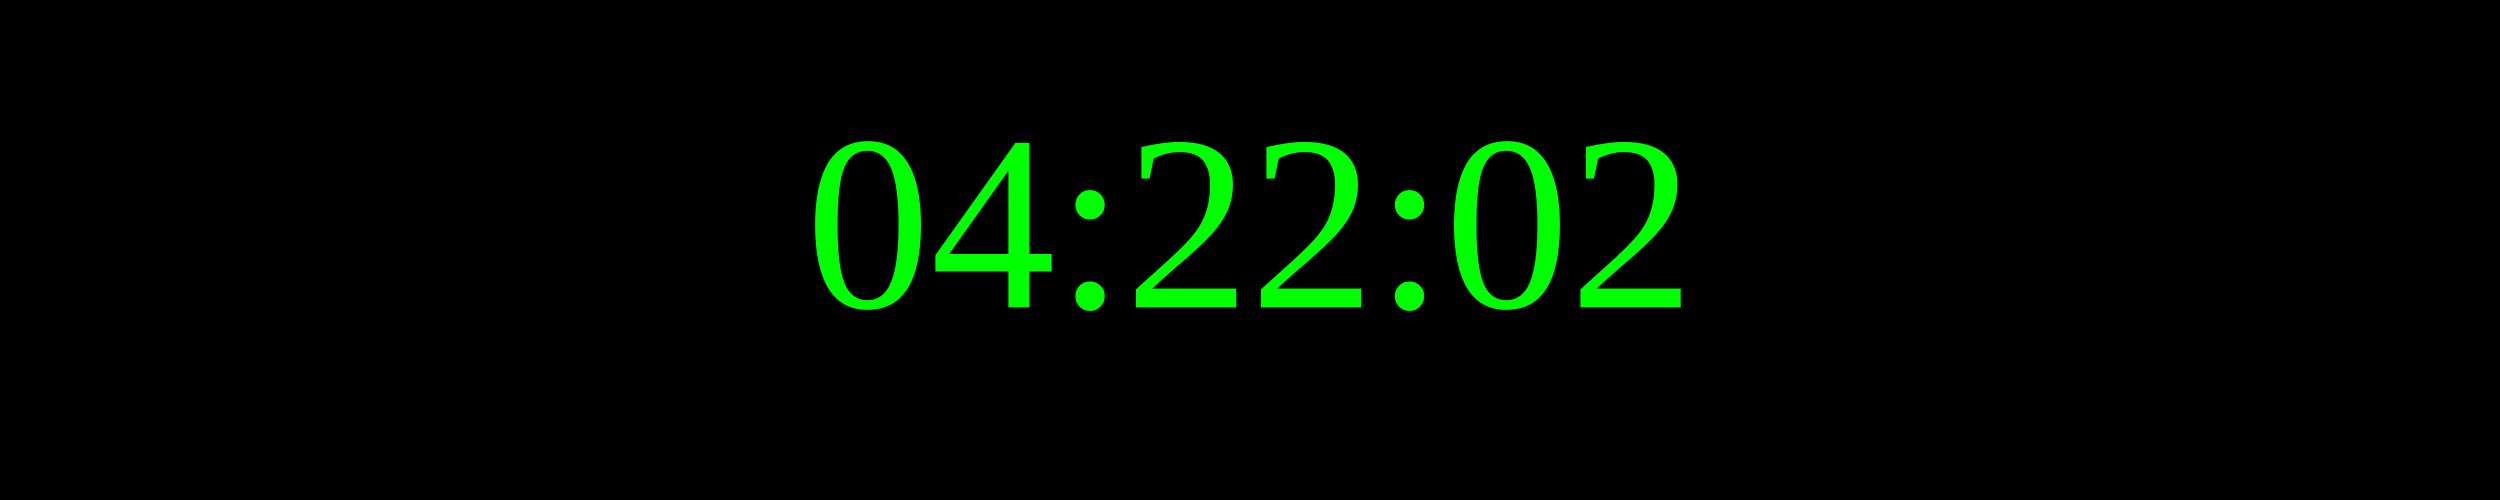
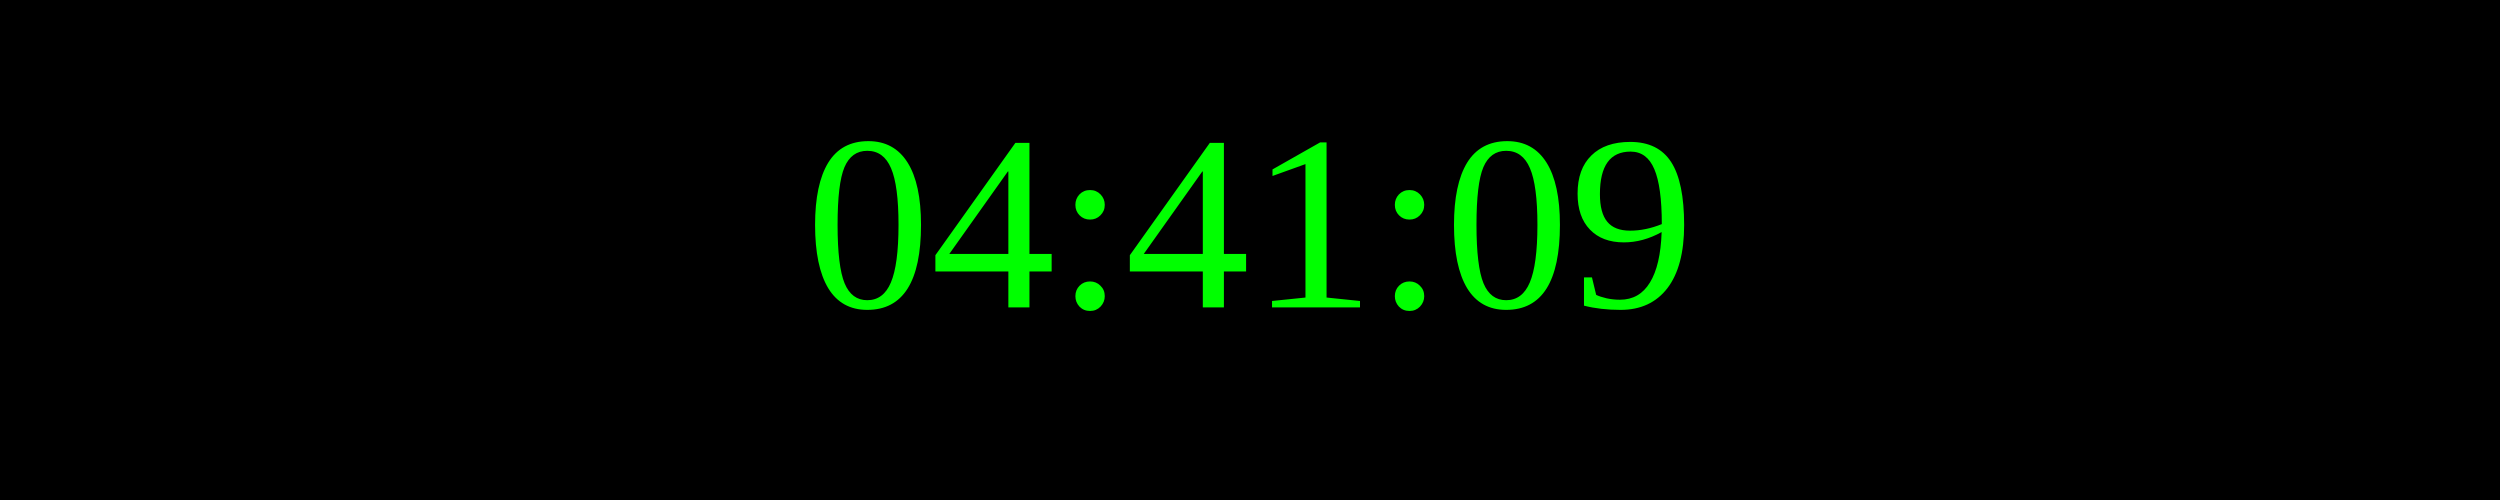
<svg xmlns="http://www.w3.org/2000/svg" width="250" height="50">
  <rect width="100%" height="100%" fill="black" />
  <text x="50%" y="50%" font-size="25" fill="lime" text-anchor="middle" dominant-baseline="middle">
- 04:22:02
+ 04:41:09
</text>
</svg>
